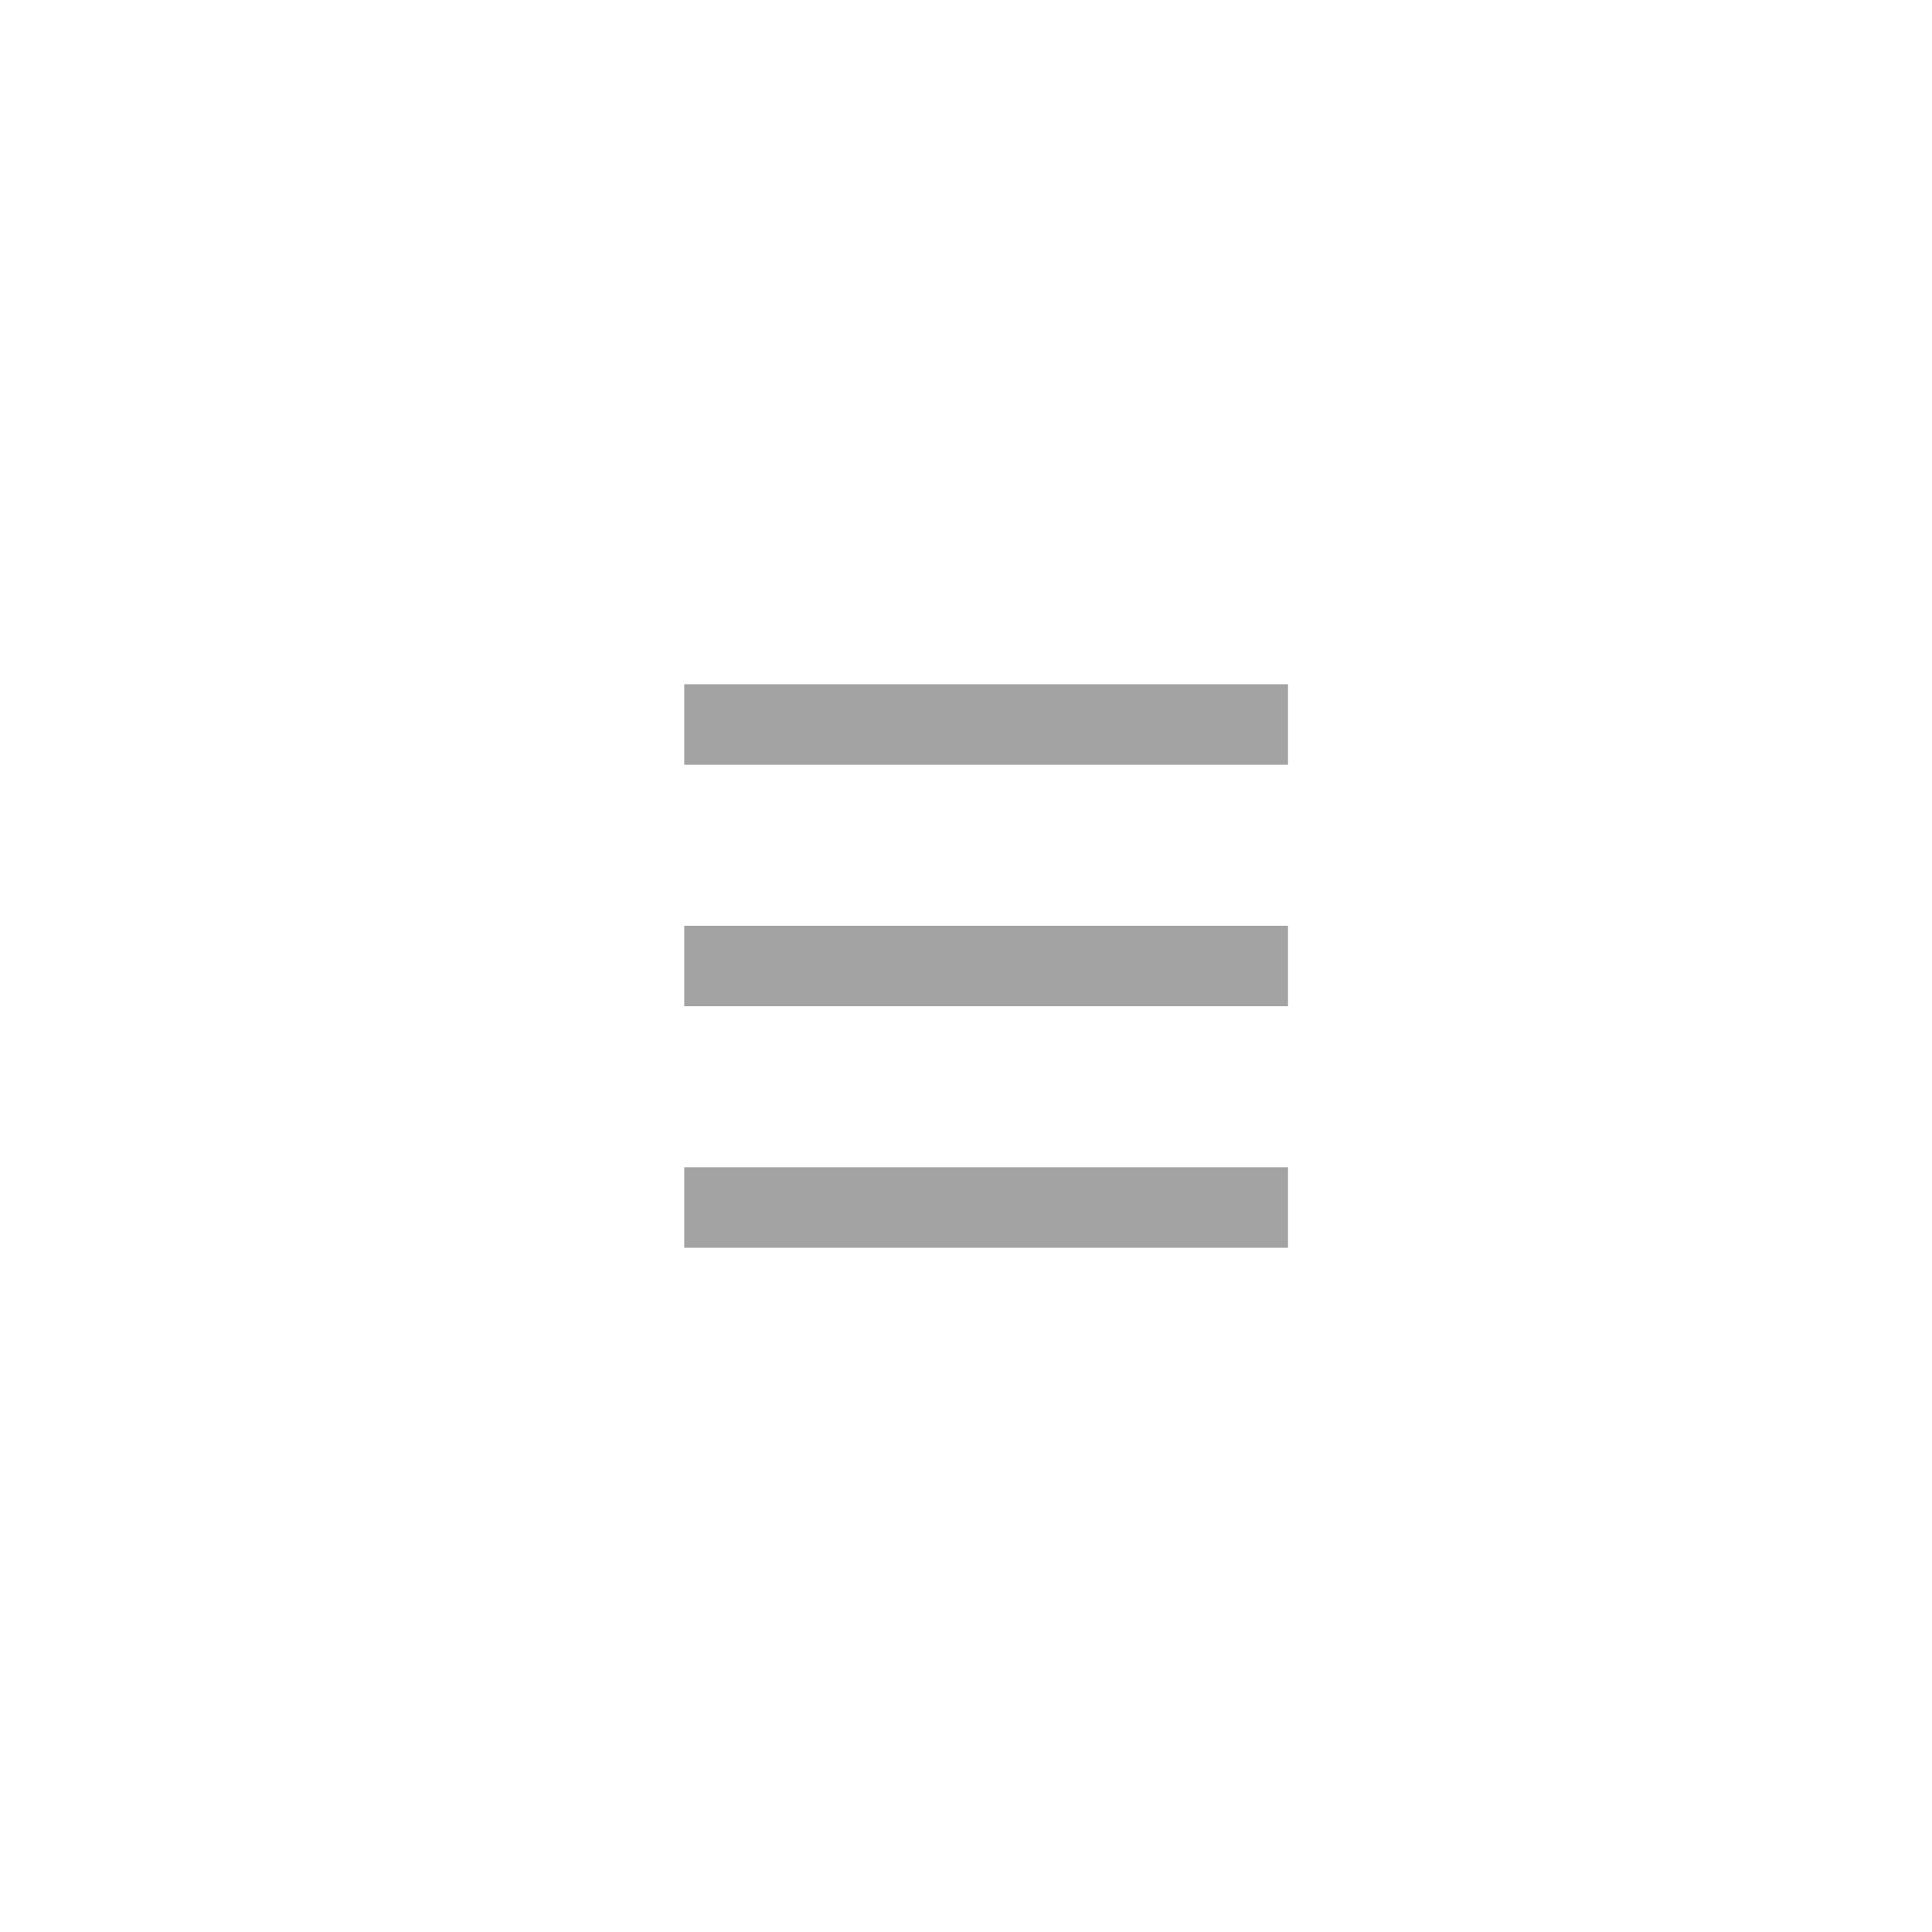
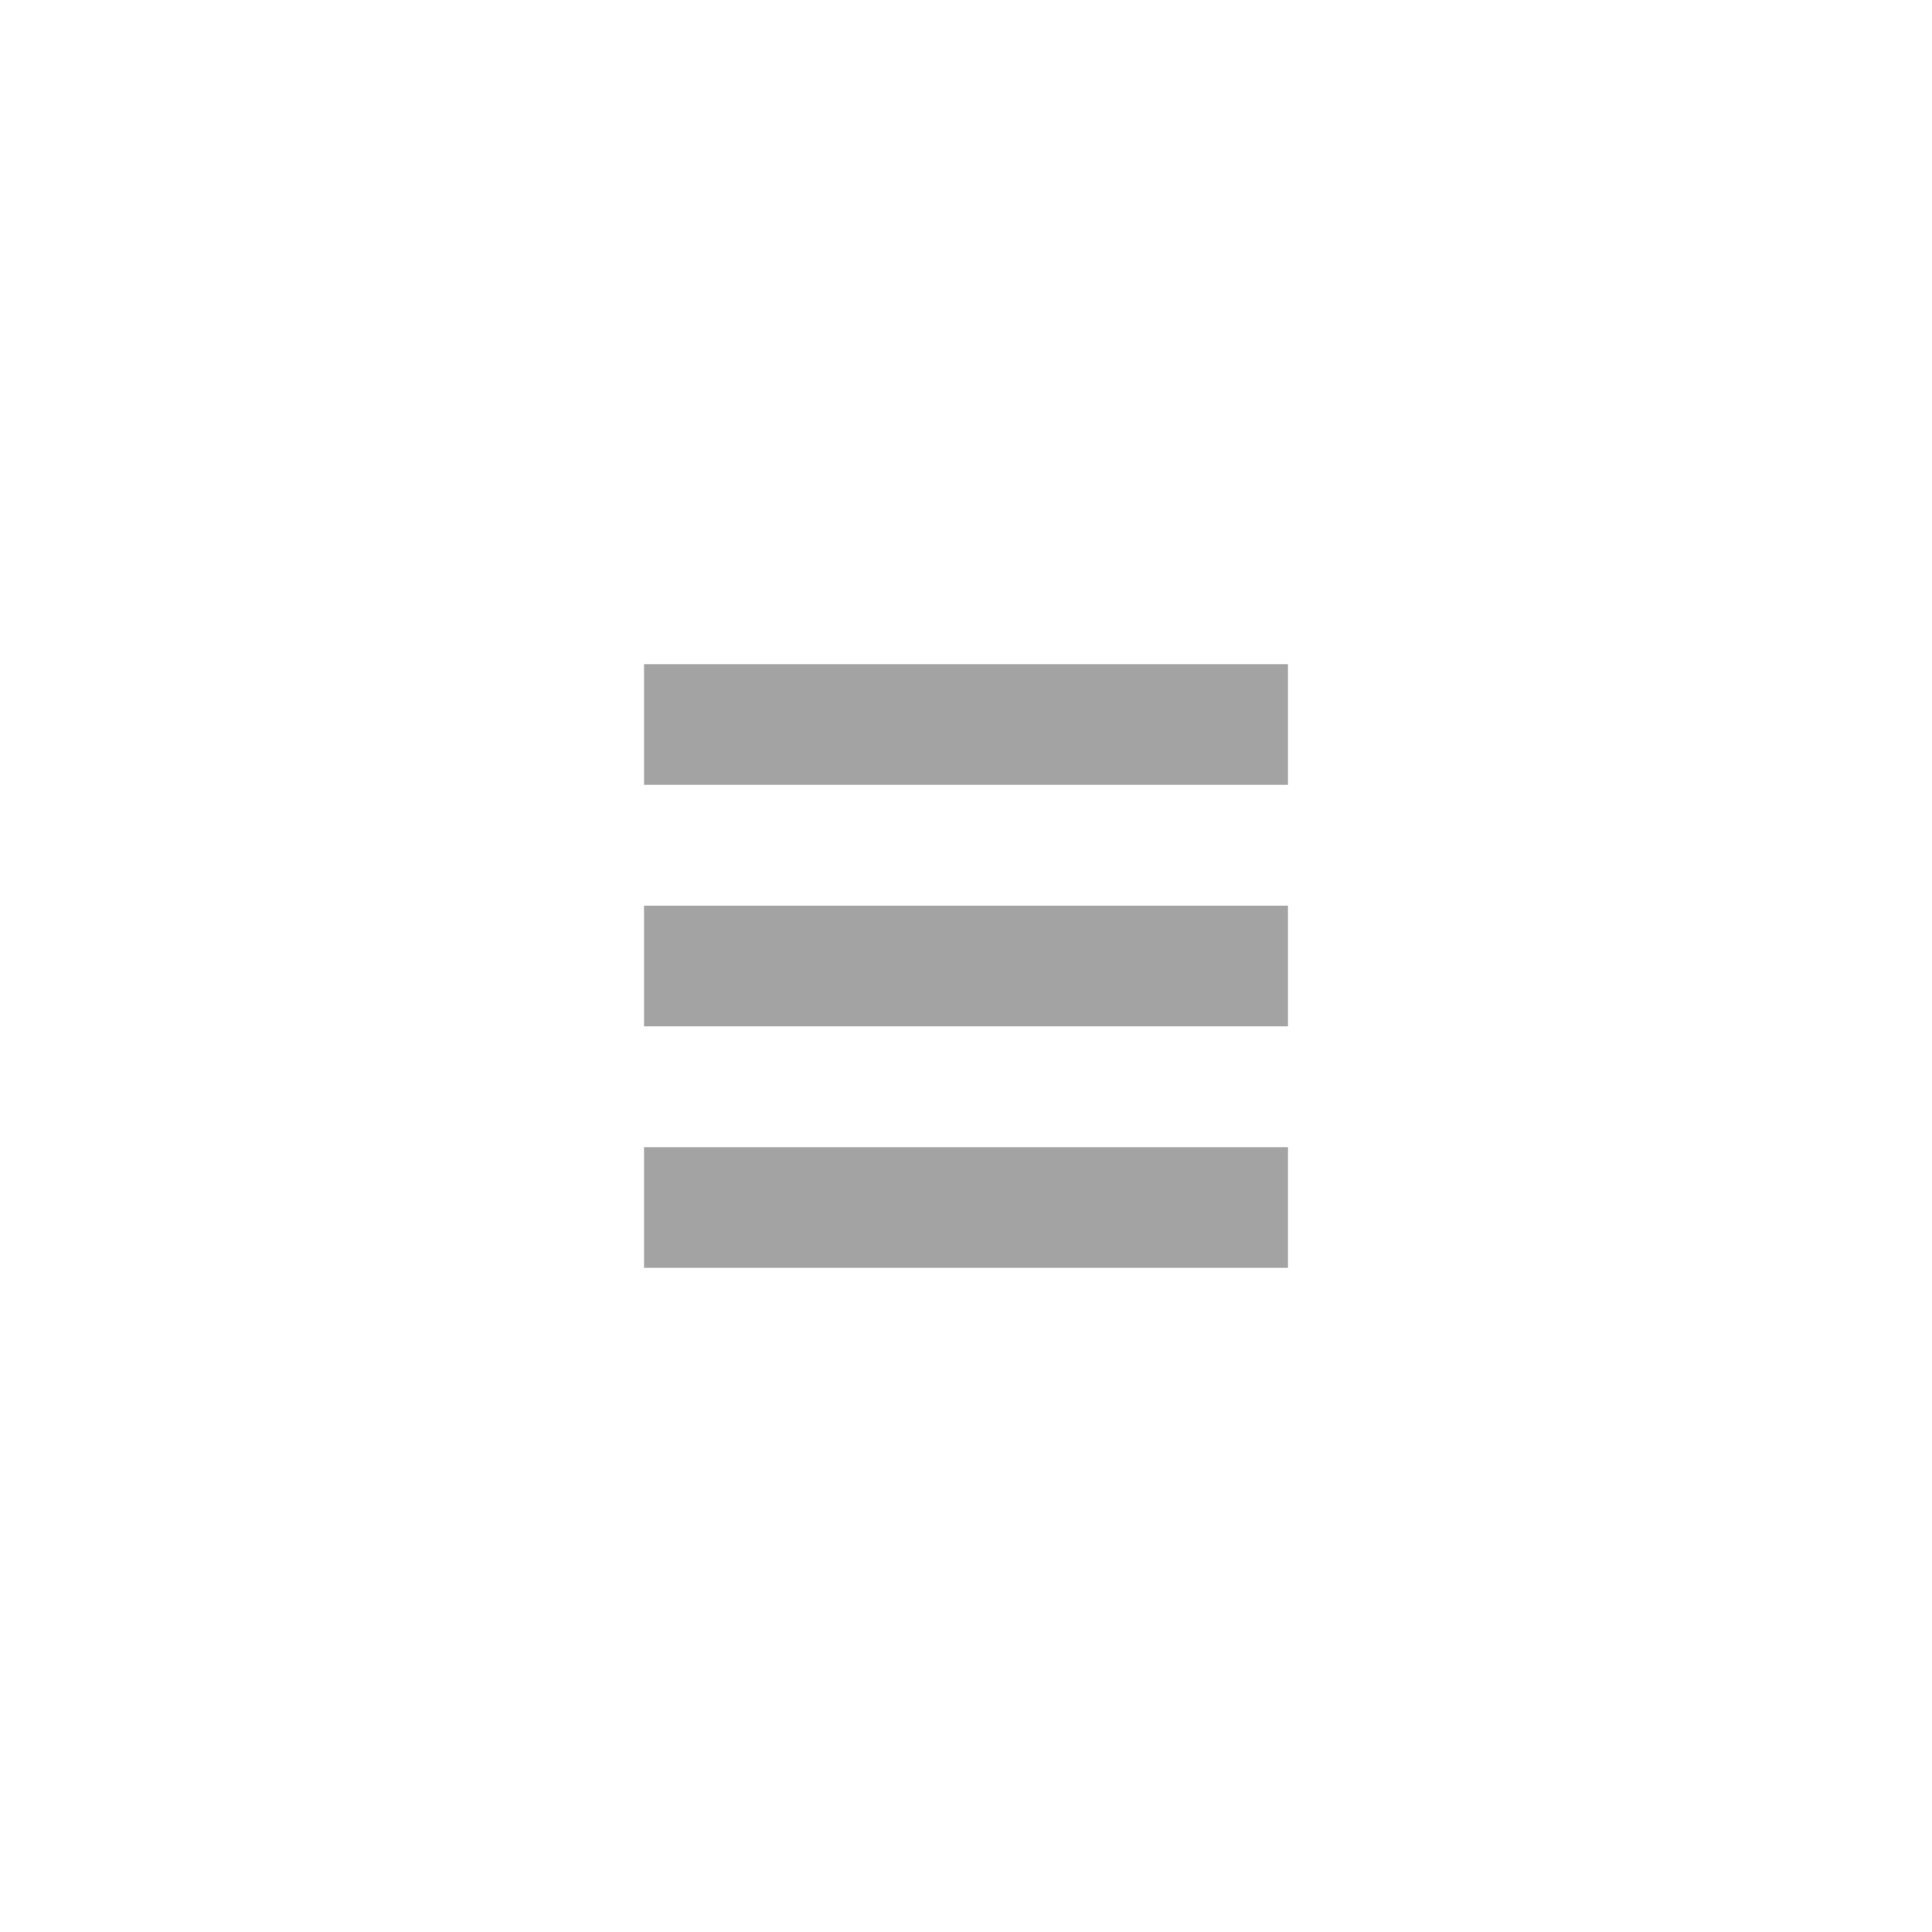
- <svg xmlns="http://www.w3.org/2000/svg" width="48" height="48" fill="none">
-   <path stroke="#A3A3A3" stroke-width="2" d="M17 18h15M17 24h15M17 30h15" />
+ <svg xmlns="http://www.w3.org/2000/svg" width="48" height="48" viewBox="0 0 48 48" fill="none">
+   <path d="M16 30H32M16 18H32H16ZM16 24H32H16Z" stroke="#A3A3A3" stroke-width="3" />
</svg>
